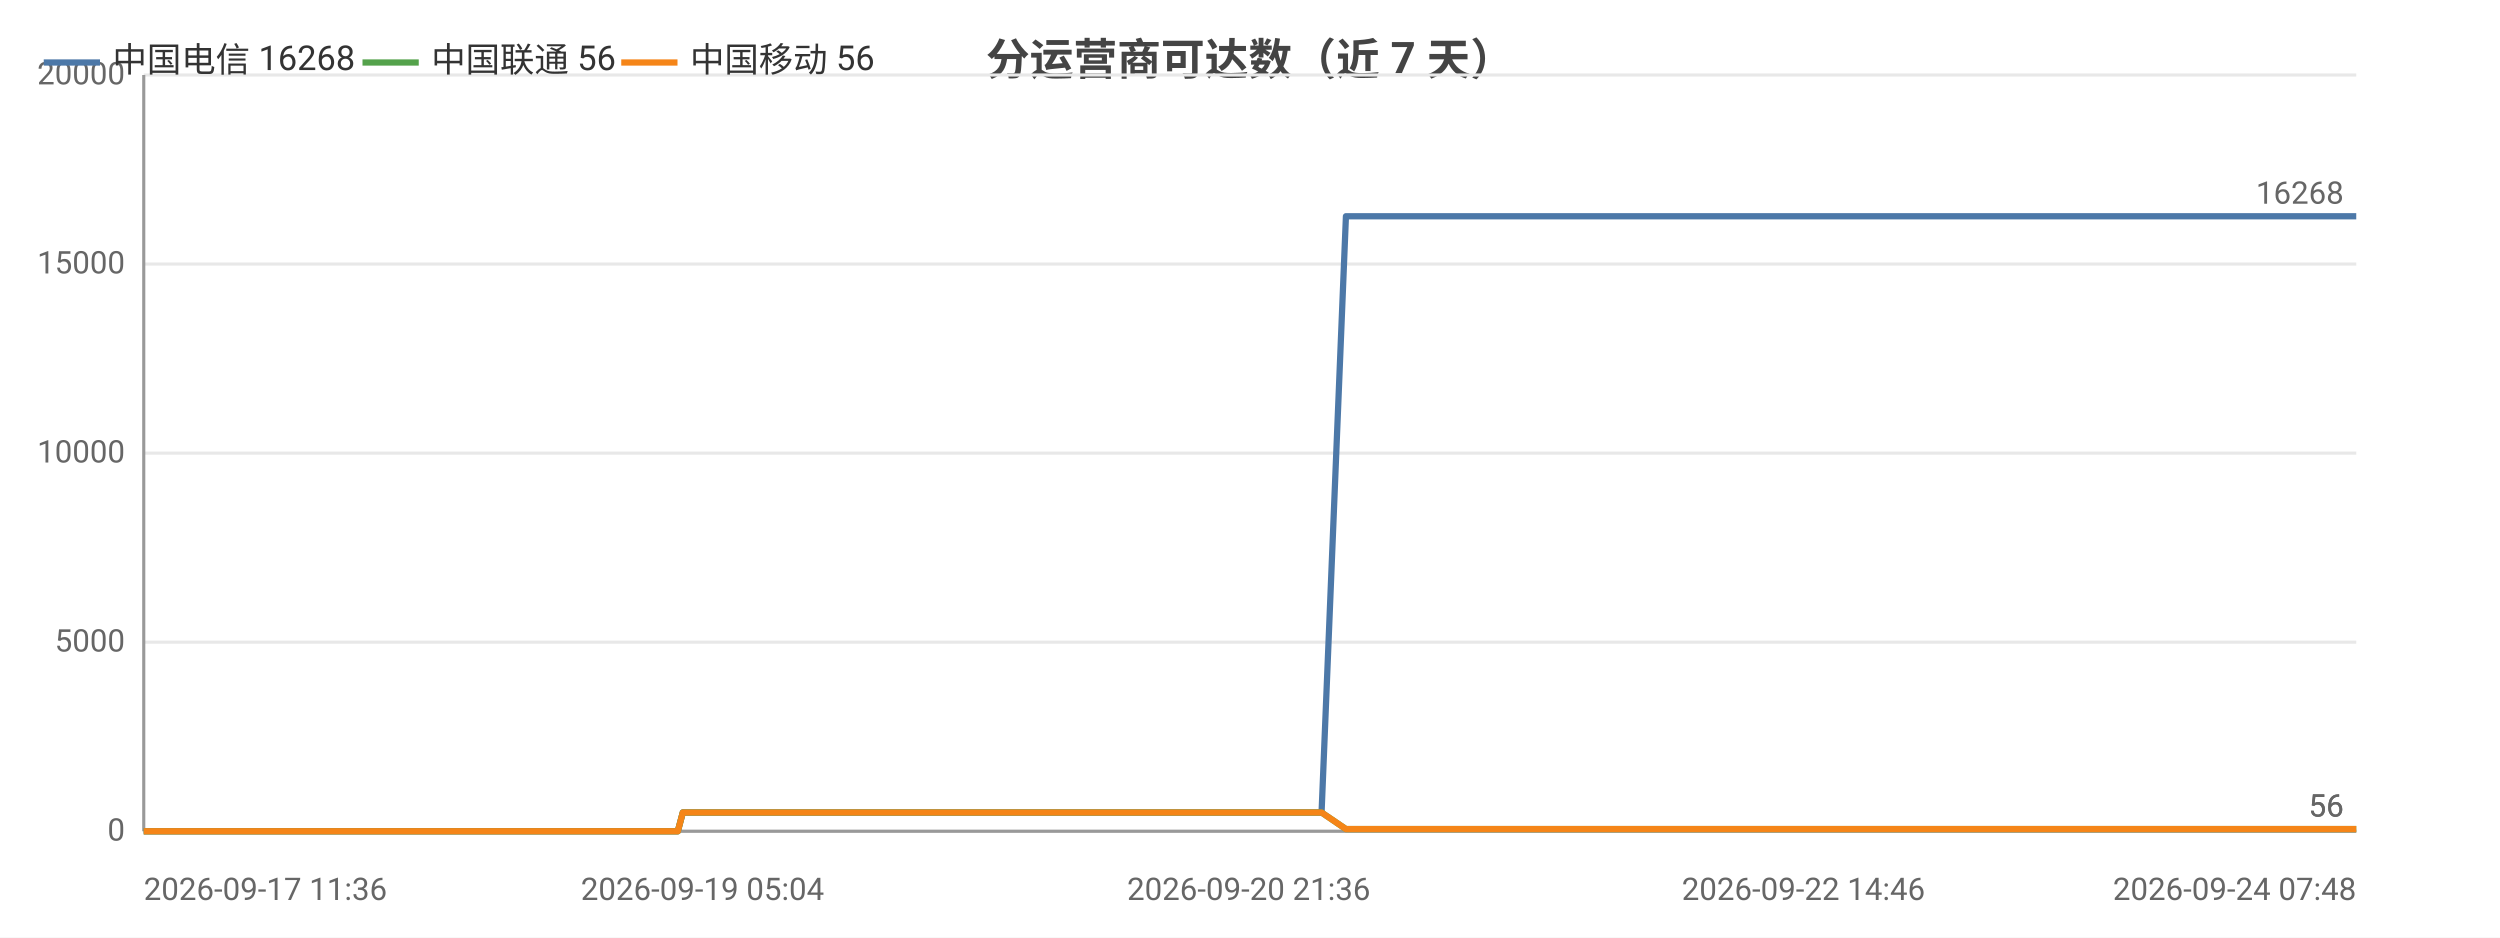
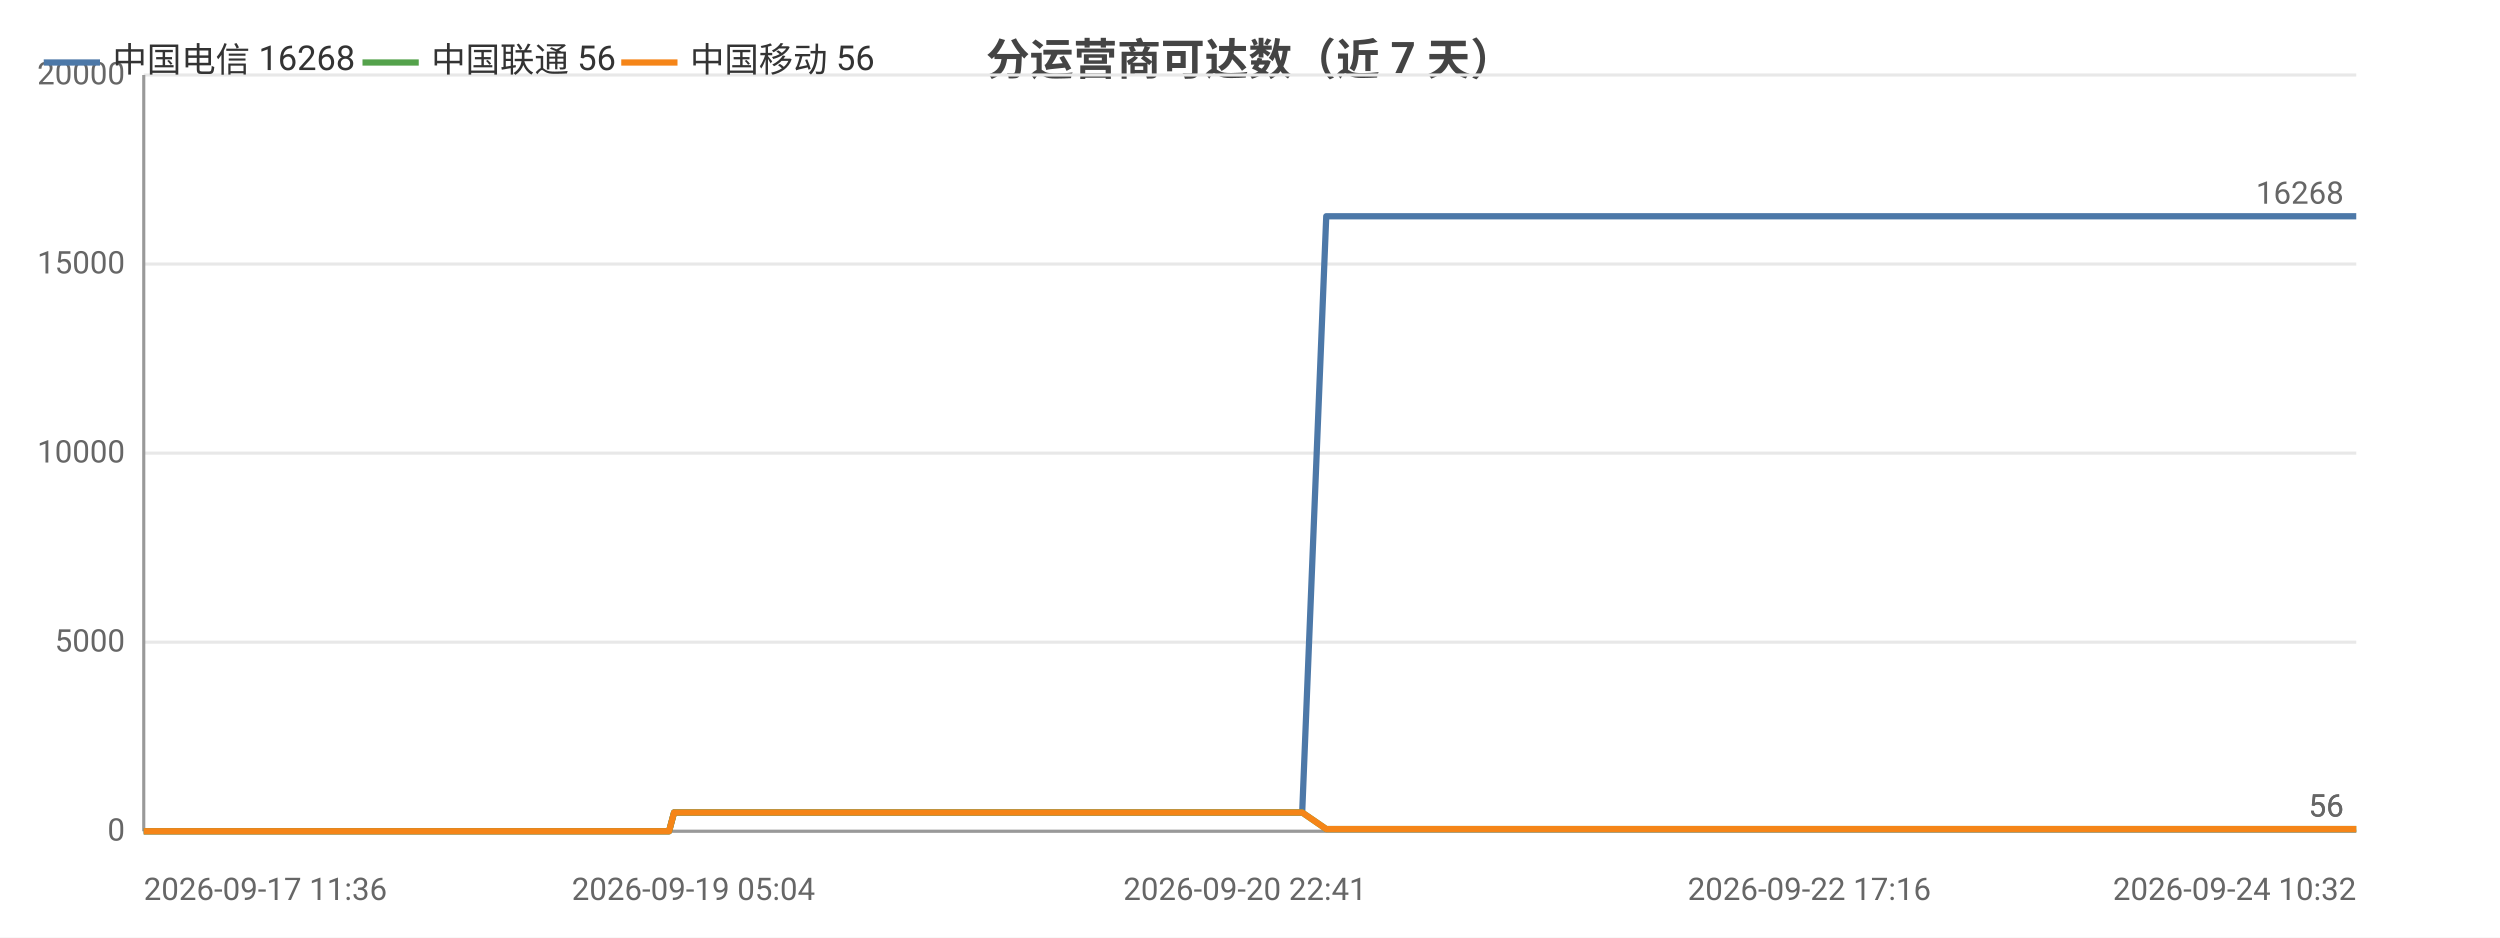
<svg xmlns="http://www.w3.org/2000/svg" width="800" height="300" viewBox="0 0 800 300">
  <rect width="800" height="300" fill="#ffffff" />
  <style>text{font-family:system-ui,-apple-system,'Segoe UI',Roboto,'PingFang SC','Microsoft YaHei','Noto Sans CJK SC',sans-serif}.g{stroke:#e8e8e8;stroke-width:1}.a{stroke:#999;stroke-width:1}.t{font-size:10px;fill:#666}.m{font-size:10px;text-anchor:middle;fill:#666}.e{font-size:10px;text-anchor:end;fill:#666}.l{font-size:11px;fill:#333}.tt{font-size:14px;font-weight:600;text-anchor:middle;fill:#444}.em{font-size:13px;text-anchor:middle;fill:#999}</style>
  <text class="tt" x="400.0" y="24">分运营商可达数（近 7 天）</text>
  <line class="g" x1="46" y1="266" x2="754" y2="266" />
  <text class="e" x="40" y="269">0</text>
  <line class="g" x1="46" y1="205.5" x2="754" y2="205.5" />
  <text class="e" x="40" y="208.5">5000</text>
  <line class="g" x1="46" y1="145" x2="754" y2="145" />
  <text class="e" x="40" y="148">10000</text>
  <line class="g" x1="46" y1="84.5" x2="754" y2="84.5" />
  <text class="e" x="40" y="87.5">15000</text>
  <line class="g" x1="46" y1="24" x2="754" y2="24" />
  <text class="e" x="40" y="27">20000</text>
  <line class="a" x1="46" y1="24" x2="46" y2="266" />
  <line class="a" x1="46" y1="266" x2="754" y2="266" />
-   <polyline fill="none" stroke="#4c78a8" stroke-width="2" stroke-linejoin="round" points="46,266 48.7,266 55.4,266 59.2,266 59.2,266 64.2,266 65.7,266 75.9,266 79.2,266 79.3,266 84.7,266 84.7,266 86.7,266 89.7,266 93.1,266 93.1,266 97.6,266 97.6,266 99.2,266 102.8,266 105.4,266 105.4,266 117.0,266 117.0,266 118.9,266 124.6,266 132.3,266 141.4,266 141.5,266 143.1,266 146.5,266 146.5,266 156.1,266 160.2,266 160.2,266 161.6,266 176.5,266 184.3,266 184.4,266 186.4,266 186.4,266 191.0,266 198.2,266 200.8,266 200.9,266 203.9,266 205.6,266 215.2,266 215.3,266 216.9,266 218.5,260.0 218.5,260.0 224.8,260.0 239.6,260.0 239.6,260.0 241.6,260.0 249.7,260.0 249.7,260.0 249.7,260.0 251.6,260.0 252.6,260.0 253.6,260.0 262.3,260.0 265.0,260.0 265.0,260.0 266.9,260.0 272.2,260.0 278.0,260.0 280.1,260.0 280.1,260.0 282.1,260.0 284.4,260.0 291.1,260.0 293.3,260.0 293.3,260.0 295.0,260.0 299.9,260.0 302.0,260.0 302.0,260.0 302.4,260.0 304.0,260.0 306.5,260.0 308.1,260.0 324.4,260.0 324.4,260.0 326.5,260.0 329.7,260.0 332.7,260.0 333.6,260.0 349.6,260.0 349.7,260.0 351.4,260.0 357.3,260.0 359.5,260.0 372.3,260.0 372.3,260.0 374.0,260.0 377.4,260.0 385.4,260.0 386.0,260.0 388.2,260.0 388.5,260.0 397.4,260.0 397.4,260.0 399.0,260.0 399.6,260.0 404.3,260.0 410.6,260.0 411.3,260.0 414.2,260.0 414.3,260.0 416.4,260.0 422.8,260.0 422.9,260.0 430.7,69.2 430.8,69.2 430.8,69.2 433.5,69.2 442.5,69.2 442.6,69.2 444.7,69.2 450.8,69.2 455.9,69.2 455.9,69.2 456.3,69.2 456.3,69.2 458.2,69.2 467.4,69.2 472.5,69.2 472.5,69.2 483.4,69.2 483.4,69.2 483.7,69.2 483.8,69.2 485.7,69.2 494.9,69.2 500.6,69.2 500.7,69.2 507.5,69.2 507.5,69.2 509.1,69.2 511.7,69.2 513.8,69.2 520.9,69.2 521.0,69.2 522.6,69.2 534.0,69.2 534.0,69.2 536.5,69.2 548.6,69.2 548.6,69.2 550.3,69.2 556.0,69.2 565.3,69.2 569.6,69.2 569.7,69.2 577.1,69.2 577.1,69.2 587.8,69.2 592.6,69.2 594.6,69.2 594.7,69.2 594.8,69.2 605.2,69.2 606.7,69.2 607.2,69.2 608.5,69.2 608.5,69.2 618.6,69.2 618.7,69.2 618.7,69.2 620.6,69.2 620.8,69.2 634.8,69.2 634.9,69.2 636.4,69.2 642.4,69.2 642.4,69.2 651.2,69.2 657.6,69.2 659.3,69.2 666.3,69.2 676.6,69.2 682.1,69.2 683.7,69.2 689.5,69.2 689.6,69.2 697.2,69.2 702.5,69.2 704.3,69.2 704.3,69.2 704.4,69.2 710.9,69.2 716.4,69.2 716.5,69.2 718.2,69.2 718.9,69.2 719.0,69.2 724.1,69.2 732.7,69.2 740.3,69.2 754,69.2" />
+   <polyline fill="none" stroke="#4c78a8" stroke-width="2" stroke-linejoin="round" points="46,266 48.6,266 55.2,266 58.9,266 59.0,266 63.9,266 65.4,266 75.4,266 78.7,266 78.7,266 84.0,266 84.1,266 86.0,266 89.0,266 92.3,266 92.3,266 96.7,266 96.8,266 98.3,266 101.9,266 104.4,266 104.5,266 115.8,266 115.9,266 117.7,266 123.3,266 130.9,266 139.9,266 139.9,266 141.5,266 144.9,266 144.9,266 154.3,266 158.3,266 158.3,266 159.7,266 174.4,266 182.1,266 182.1,266 184.1,266 184.1,266 188.7,266 195.7,266 198.3,266 198.3,266 201.3,266 203.0,266 212.5,266 212.5,266 214.1,266 215.7,260.0 215.7,260.0 221.9,260.0 236.4,260.0 236.4,260.0 238.4,260.0 246.3,260.0 246.4,260.0 246.4,260.0 248.3,260.0 249.2,260.0 250.2,260.0 258.7,260.0 261.4,260.0 261.5,260.0 263.3,260.0 268.5,260.0 274.2,260.0 276.3,260.0 276.3,260.0 278.2,260.0 280.5,260.0 287.1,260.0 289.2,260.0 289.3,260.0 290.9,260.0 295.7,260.0 297.8,260.0 297.8,260.0 298.2,260.0 299.8,260.0 302.2,260.0 303.8,260.0 319.8,260.0 319.9,260.0 321.9,260.0 325.1,260.0 328.0,260.0 328.9,260.0 344.7,260.0 344.7,260.0 346.4,260.0 352.2,260.0 354.4,260.0 367.0,260.0 367.0,260.0 368.7,260.0 372.0,260.0 379.8,260.0 380.5,260.0 382.6,260.0 382.9,260.0 391.7,260.0 391.7,260.0 393.3,260.0 393.8,260.0 398.4,260.0 404.7,260.0 405.3,260.0 408.2,260.0 408.3,260.0 410.3,260.0 416.7,260.0 416.7,260.0 424.4,69.2 424.5,69.2 424.5,69.2 427.2,69.2 436.1,69.2 436.1,69.2 438.2,69.2 444.1,69.2 449.2,69.2 449.2,69.2 449.6,69.2 449.6,69.2 451.5,69.2 460.5,69.2 465.5,69.2 465.6,69.2 476.2,69.2 476.3,69.2 476.5,69.2 476.6,69.2 478.5,69.2 487.6,69.2 493.2,69.2 493.2,69.2 500.0,69.2 500.0,69.2 501.6,69.2 504.1,69.2 506.1,69.2 513.2,69.2 513.2,69.2 514.9,69.2 526.0,69.2 526.1,69.2 528.5,69.2 540.3,69.2 540.4,69.2 542.0,69.2 547.7,69.2 556.8,69.2 561.1,69.2 561.1,69.2 568.4,69.2 568.5,69.2 579.0,69.2 583.7,69.2 585.7,69.2 585.7,69.2 585.8,69.2 596.1,69.2 597.6,69.2 598.1,69.2 599.3,69.2 599.3,69.2 609.2,69.2 609.3,69.2 609.3,69.2 611.2,69.2 611.4,69.2 625.2,69.2 625.2,69.2 626.8,69.2 632.6,69.2 632.7,69.2 641.3,69.2 647.6,69.2 649.3,69.2 656.2,69.2 666.3,69.2 671.7,69.2 673.2,69.2 679.0,69.2 679.1,69.2 686.5,69.2 691.8,69.2 693.5,69.2 693.6,69.2 693.7,69.2 700.0,69.2 705.5,69.2 705.5,69.2 707.3,69.2 707.9,69.2 708.0,69.2 713.0,69.2 721.5,69.2 729.0,69.2 742.4,69.2 754,69.2" />
  <text class="t" x="750" y="65.2" text-anchor="end" fill="#4c78a8">16268</text>
-   <polyline fill="none" stroke="#54a24b" stroke-width="2" stroke-linejoin="round" points="46,266 48.7,266 55.4,266 59.2,266 59.2,266 64.2,266 65.7,266 75.9,266 79.2,266 79.3,266 84.7,266 84.7,266 86.7,266 89.7,266 93.1,266 93.1,266 97.6,266 97.6,266 99.2,266 102.8,266 105.4,266 105.4,266 117.0,266 117.0,266 118.9,266 124.6,266 132.3,266 141.4,266 141.5,266 143.1,266 146.5,266 146.5,266 156.1,266 160.2,266 160.2,266 161.6,266 176.5,266 184.3,266 184.4,266 186.4,266 186.4,266 191.0,266 198.2,266 200.8,266 200.9,266 203.9,266 205.6,266 215.2,266 215.3,266 216.9,266 218.5,260.0 218.5,260.0 224.8,260.0 239.6,260.0 239.6,260.0 241.6,260.0 249.7,260.0 249.7,260.0 249.7,260.0 251.6,260.0 252.6,260.0 253.6,260.0 262.3,260.0 265.0,260.0 265.0,260.0 266.9,260.0 272.2,260.0 278.0,260.0 280.1,260.0 280.1,260.0 282.1,260.0 284.4,260.0 291.1,260.0 293.3,260.0 293.3,260.0 295.0,260.0 299.9,260.0 302.0,260.0 302.0,260.0 302.4,260.0 304.0,260.0 306.5,260.0 308.1,260.0 324.4,260.0 324.4,260.0 326.5,260.0 329.7,260.0 332.7,260.0 333.6,260.0 349.6,260.0 349.7,260.0 351.4,260.0 357.3,260.0 359.5,260.0 372.3,260.0 372.3,260.0 374.0,260.0 377.4,260.0 385.4,260.0 386.0,260.0 388.2,260.0 388.5,260.0 397.4,260.0 397.4,260.0 399.0,260.0 399.6,260.0 404.3,260.0 410.6,260.0 411.3,260.0 414.2,260.0 414.3,260.0 416.4,260.0 422.8,260.0 422.9,260.0 430.7,265.3 430.8,265.3 430.8,265.3 433.5,265.3 442.5,265.3 442.6,265.3 444.7,265.3 450.8,265.3 455.9,265.3 455.9,265.3 456.3,265.3 456.3,265.3 458.2,265.3 467.4,265.3 472.5,265.3 472.5,265.3 483.4,265.3 483.4,265.3 483.7,265.3 483.8,265.3 485.7,265.3 494.9,265.3 500.6,265.3 500.7,265.3 507.5,265.3 507.5,265.3 509.1,265.3 511.7,265.3 513.8,265.3 520.9,265.3 521.0,265.3 522.6,265.3 534.0,265.3 534.0,265.3 536.5,265.3 548.6,265.3 548.6,265.3 550.3,265.3 556.0,265.3 565.3,265.3 569.6,265.3 569.7,265.3 577.1,265.3 577.1,265.3 587.8,265.3 592.6,265.3 594.6,265.3 594.7,265.3 594.8,265.3 605.2,265.3 606.7,265.3 607.2,265.3 608.5,265.3 608.5,265.3 618.6,265.3 618.7,265.3 618.7,265.3 620.6,265.3 620.8,265.3 634.8,265.3 634.9,265.3 636.4,265.3 642.4,265.3 642.4,265.3 651.2,265.3 657.6,265.3 659.3,265.3 666.3,265.3 676.6,265.3 682.1,265.3 683.7,265.3 689.5,265.3 689.6,265.3 697.2,265.3 702.5,265.3 704.3,265.3 704.3,265.3 704.4,265.3 710.9,265.3 716.4,265.3 716.5,265.3 718.2,265.3 718.9,265.3 719.0,265.3 724.1,265.3 732.7,265.3 740.3,265.3 754,265.3" />
+   <polyline fill="none" stroke="#54a24b" stroke-width="2" stroke-linejoin="round" points="46,266 48.6,266 55.2,266 58.9,266 59.0,266 63.9,266 65.4,266 75.4,266 78.7,266 78.7,266 84.0,266 84.1,266 86.0,266 89.0,266 92.3,266 92.3,266 96.7,266 96.8,266 98.3,266 101.9,266 104.4,266 104.5,266 115.8,266 115.9,266 117.7,266 123.3,266 130.9,266 139.9,266 139.9,266 141.5,266 144.9,266 144.9,266 154.3,266 158.3,266 158.3,266 159.7,266 174.4,266 182.1,266 182.1,266 184.1,266 184.1,266 188.7,266 195.7,266 198.3,266 198.3,266 201.3,266 203.0,266 212.5,266 212.5,266 214.1,266 215.7,260.0 215.7,260.0 221.9,260.0 236.4,260.0 236.4,260.0 238.4,260.0 246.3,260.0 246.4,260.0 246.4,260.0 248.3,260.0 249.2,260.0 250.2,260.0 258.7,260.0 261.4,260.0 261.5,260.0 263.3,260.0 268.5,260.0 274.2,260.0 276.3,260.0 276.3,260.0 278.2,260.0 280.5,260.0 287.1,260.0 289.2,260.0 289.3,260.0 290.9,260.0 295.7,260.0 297.8,260.0 297.8,260.0 298.2,260.0 299.8,260.0 302.2,260.0 303.8,260.0 319.8,260.0 319.9,260.0 321.9,260.0 325.1,260.0 328.0,260.0 328.9,260.0 344.7,260.0 344.7,260.0 346.4,260.0 352.2,260.0 354.4,260.0 367.0,260.0 367.0,260.0 368.7,260.0 372.0,260.0 379.8,260.0 380.5,260.0 382.6,260.0 382.9,260.0 391.7,260.0 391.7,260.0 393.3,260.0 393.8,260.0 398.4,260.0 404.7,260.0 405.3,260.0 408.2,260.0 408.3,260.0 410.3,260.0 416.7,260.0 416.7,260.0 424.4,265.3 424.5,265.3 424.5,265.3 427.2,265.3 436.1,265.3 436.1,265.3 438.2,265.3 444.1,265.3 449.2,265.3 449.2,265.3 449.6,265.3 449.6,265.3 451.5,265.3 460.5,265.3 465.5,265.3 465.6,265.3 476.2,265.3 476.3,265.3 476.5,265.3 476.6,265.3 478.5,265.3 487.6,265.3 493.2,265.3 493.2,265.3 500.0,265.3 500.0,265.3 501.6,265.3 504.1,265.3 506.1,265.3 513.2,265.3 513.2,265.3 514.9,265.3 526.0,265.3 526.1,265.3 528.5,265.3 540.3,265.3 540.4,265.3 542.0,265.3 547.7,265.3 556.8,265.3 561.1,265.3 561.1,265.3 568.4,265.3 568.5,265.3 579.0,265.3 583.7,265.3 585.7,265.3 585.7,265.3 585.8,265.3 596.1,265.3 597.6,265.3 598.1,265.3 599.3,265.3 599.3,265.3 609.2,265.3 609.3,265.3 609.3,265.3 611.2,265.3 611.4,265.3 625.2,265.3 625.2,265.3 626.8,265.3 632.6,265.3 632.7,265.3 641.3,265.3 647.6,265.3 649.3,265.3 656.2,265.3 666.3,265.3 671.7,265.3 673.2,265.3 679.0,265.3 679.1,265.3 686.5,265.3 691.8,265.3 693.5,265.3 693.6,265.3 693.7,265.3 700.0,265.3 705.5,265.3 705.5,265.3 707.3,265.3 707.9,265.3 708.0,265.3 713.0,265.3 721.5,265.3 729.0,265.3 742.4,265.3 754,265.3" />
  <text class="t" x="750" y="261.3" text-anchor="end" fill="#54a24b">56</text>
-   <polyline fill="none" stroke="#f58518" stroke-width="2" stroke-linejoin="round" points="46,266 48.7,266 55.4,266 59.2,266 59.2,266 64.2,266 65.7,266 75.9,266 79.2,266 79.3,266 84.7,266 84.7,266 86.7,266 89.7,266 93.1,266 93.1,266 97.6,266 97.6,266 99.2,266 102.8,266 105.4,266 105.4,266 117.0,266 117.0,266 118.9,266 124.6,266 132.3,266 141.4,266 141.5,266 143.1,266 146.5,266 146.5,266 156.1,266 160.2,266 160.2,266 161.6,266 176.5,266 184.3,266 184.4,266 186.4,266 186.4,266 191.0,266 198.2,266 200.8,266 200.9,266 203.9,266 205.6,266 215.2,266 215.3,266 216.9,266 218.5,260.0 218.5,260.0 224.8,260.0 239.6,260.0 239.6,260.0 241.6,260.0 249.7,260.0 249.7,260.0 249.7,260.0 251.6,260.0 252.6,260.0 253.6,260.0 262.3,260.0 265.0,260.0 265.0,260.0 266.9,260.0 272.2,260.0 278.0,260.0 280.1,260.0 280.1,260.0 282.1,260.0 284.4,260.0 291.1,260.0 293.3,260.0 293.3,260.0 295.0,260.0 299.9,260.0 302.0,260.0 302.0,260.0 302.4,260.0 304.0,260.0 306.5,260.0 308.1,260.0 324.4,260.0 324.4,260.0 326.5,260.0 329.7,260.0 332.7,260.0 333.6,260.0 349.6,260.0 349.7,260.0 351.4,260.0 357.3,260.0 359.5,260.0 372.3,260.0 372.3,260.0 374.0,260.0 377.4,260.0 385.4,260.0 386.0,260.0 388.2,260.0 388.5,260.0 397.4,260.0 397.4,260.0 399.0,260.0 399.6,260.0 404.3,260.0 410.6,260.0 411.3,260.0 414.2,260.0 414.3,260.0 416.4,260.0 422.8,260.0 422.9,260.0 430.7,265.3 430.8,265.3 430.8,265.3 433.5,265.3 442.5,265.3 442.6,265.3 444.7,265.3 450.8,265.3 455.9,265.3 455.9,265.3 456.3,265.3 456.3,265.3 458.2,265.3 467.4,265.3 472.5,265.3 472.5,265.3 483.4,265.3 483.4,265.3 483.7,265.3 483.8,265.3 485.7,265.3 494.9,265.3 500.6,265.3 500.7,265.3 507.5,265.3 507.5,265.3 509.1,265.3 511.7,265.3 513.8,265.3 520.9,265.3 521.0,265.3 522.6,265.3 534.0,265.3 534.0,265.3 536.5,265.3 548.6,265.3 548.6,265.3 550.3,265.3 556.0,265.3 565.3,265.3 569.6,265.3 569.7,265.3 577.1,265.3 577.1,265.3 587.8,265.3 592.6,265.3 594.6,265.3 594.7,265.3 594.8,265.3 605.2,265.3 606.7,265.3 607.2,265.3 608.5,265.3 608.5,265.3 618.6,265.3 618.7,265.3 618.7,265.3 620.6,265.3 620.8,265.3 634.8,265.3 634.9,265.3 636.4,265.3 642.4,265.3 642.4,265.3 651.2,265.3 657.6,265.3 659.3,265.3 666.3,265.3 676.6,265.3 682.1,265.3 683.7,265.3 689.5,265.3 689.6,265.3 697.2,265.3 702.5,265.3 704.3,265.3 704.3,265.3 704.4,265.3 710.9,265.3 716.4,265.3 716.5,265.3 718.2,265.3 718.9,265.3 719.0,265.3 724.1,265.3 732.7,265.3 740.3,265.3 754,265.3" />
+   <polyline fill="none" stroke="#f58518" stroke-width="2" stroke-linejoin="round" points="46,266 48.6,266 55.2,266 58.9,266 59.0,266 63.9,266 65.4,266 75.4,266 78.7,266 78.7,266 84.0,266 84.1,266 86.0,266 89.0,266 92.3,266 92.3,266 96.7,266 96.8,266 98.3,266 101.9,266 104.4,266 104.5,266 115.8,266 115.9,266 117.7,266 123.3,266 130.9,266 139.9,266 139.9,266 141.5,266 144.9,266 144.9,266 154.3,266 158.3,266 158.3,266 159.7,266 174.4,266 182.1,266 182.1,266 184.1,266 184.1,266 188.7,266 195.7,266 198.3,266 198.3,266 201.3,266 203.0,266 212.5,266 212.5,266 214.1,266 215.7,260.0 215.7,260.0 221.9,260.0 236.4,260.0 236.4,260.0 238.4,260.0 246.3,260.0 246.4,260.0 246.4,260.0 248.3,260.0 249.2,260.0 250.2,260.0 258.7,260.0 261.4,260.0 261.5,260.0 263.3,260.0 268.5,260.0 274.2,260.0 276.3,260.0 276.3,260.0 278.2,260.0 280.5,260.0 287.1,260.0 289.2,260.0 289.3,260.0 290.9,260.0 295.7,260.0 297.8,260.0 297.8,260.0 298.2,260.0 299.8,260.0 302.2,260.0 303.8,260.0 319.8,260.0 319.9,260.0 321.9,260.0 325.1,260.0 328.0,260.0 328.9,260.0 344.7,260.0 344.7,260.0 346.4,260.0 352.2,260.0 354.4,260.0 367.0,260.0 367.0,260.0 368.7,260.0 372.0,260.0 379.8,260.0 380.5,260.0 382.6,260.0 382.9,260.0 391.7,260.0 391.7,260.0 393.3,260.0 393.8,260.0 398.4,260.0 404.7,260.0 405.3,260.0 408.2,260.0 408.3,260.0 410.3,260.0 416.7,260.0 416.7,260.0 424.4,265.3 424.5,265.3 424.5,265.3 427.2,265.3 436.1,265.3 436.1,265.3 438.2,265.3 444.1,265.3 449.2,265.3 449.2,265.3 449.6,265.3 449.6,265.3 451.5,265.3 460.5,265.3 465.5,265.3 465.6,265.3 476.2,265.3 476.3,265.3 476.5,265.3 476.6,265.3 478.5,265.3 487.6,265.3 493.2,265.3 493.2,265.3 500.0,265.3 500.0,265.3 501.6,265.3 504.1,265.3 506.1,265.3 513.2,265.3 513.2,265.3 514.9,265.3 526.0,265.3 526.1,265.3 528.5,265.3 540.3,265.3 540.4,265.3 542.0,265.3 547.7,265.3 556.8,265.3 561.1,265.3 561.1,265.3 568.4,265.3 568.5,265.3 579.0,265.3 583.7,265.3 585.7,265.3 585.7,265.3 585.8,265.3 596.1,265.3 597.6,265.3 598.1,265.3 599.3,265.3 599.3,265.3 609.2,265.3 609.3,265.3 609.3,265.3 611.2,265.3 611.4,265.3 625.2,265.3 625.2,265.3 626.8,265.3 632.6,265.3 632.7,265.3 641.3,265.3 647.6,265.3 649.3,265.3 656.2,265.3 666.3,265.3 671.7,265.3 673.2,265.3 679.0,265.3 679.1,265.3 686.5,265.3 691.8,265.3 693.5,265.3 693.6,265.3 693.7,265.3 700.0,265.3 705.5,265.3 705.5,265.3 707.3,265.3 707.9,265.3 708.0,265.3 713.0,265.3 721.5,265.3 729.0,265.3 742.4,265.3 754,265.3" />
  <text class="t" x="750" y="261.3" text-anchor="end" fill="#f58518">56</text>
  <text class="t" x="46" y="288">2026-09-17 11:36</text>
-   <text class="m" x="224.8" y="288">2026-09-19 05:04</text>
-   <text class="m" x="399.6" y="288">2026-09-20 21:36</text>
-   <text class="m" x="577.1" y="288">2026-09-22 14:46</text>
-   <text class="e" x="754" y="288">2026-09-24 07:48</text>
+   <text class="m" x="221.9" y="288">2026-09-19 05:04</text>
+   <text class="m" x="398.4" y="288">2026-09-20 22:41</text>
+   <text class="m" x="579.0" y="288">2026-09-22 17:16</text>
+   <text class="e" x="754" y="288">2026-09-24 10:32</text>
  <line x1="14" y1="20" x2="32" y2="20" stroke="#4c78a8" stroke-width="2" />
  <text class="l" x="36" y="23">中国电信 16268</text>
  <line x1="116.0" y1="20" x2="134.0" y2="20" stroke="#54a24b" stroke-width="2" />
  <text class="l" x="138.0" y="23">中国联通 56</text>
  <line x1="198.8" y1="20" x2="216.8" y2="20" stroke="#f58518" stroke-width="2" />
  <text class="l" x="220.8" y="23">中国移动 56</text>
</svg>
